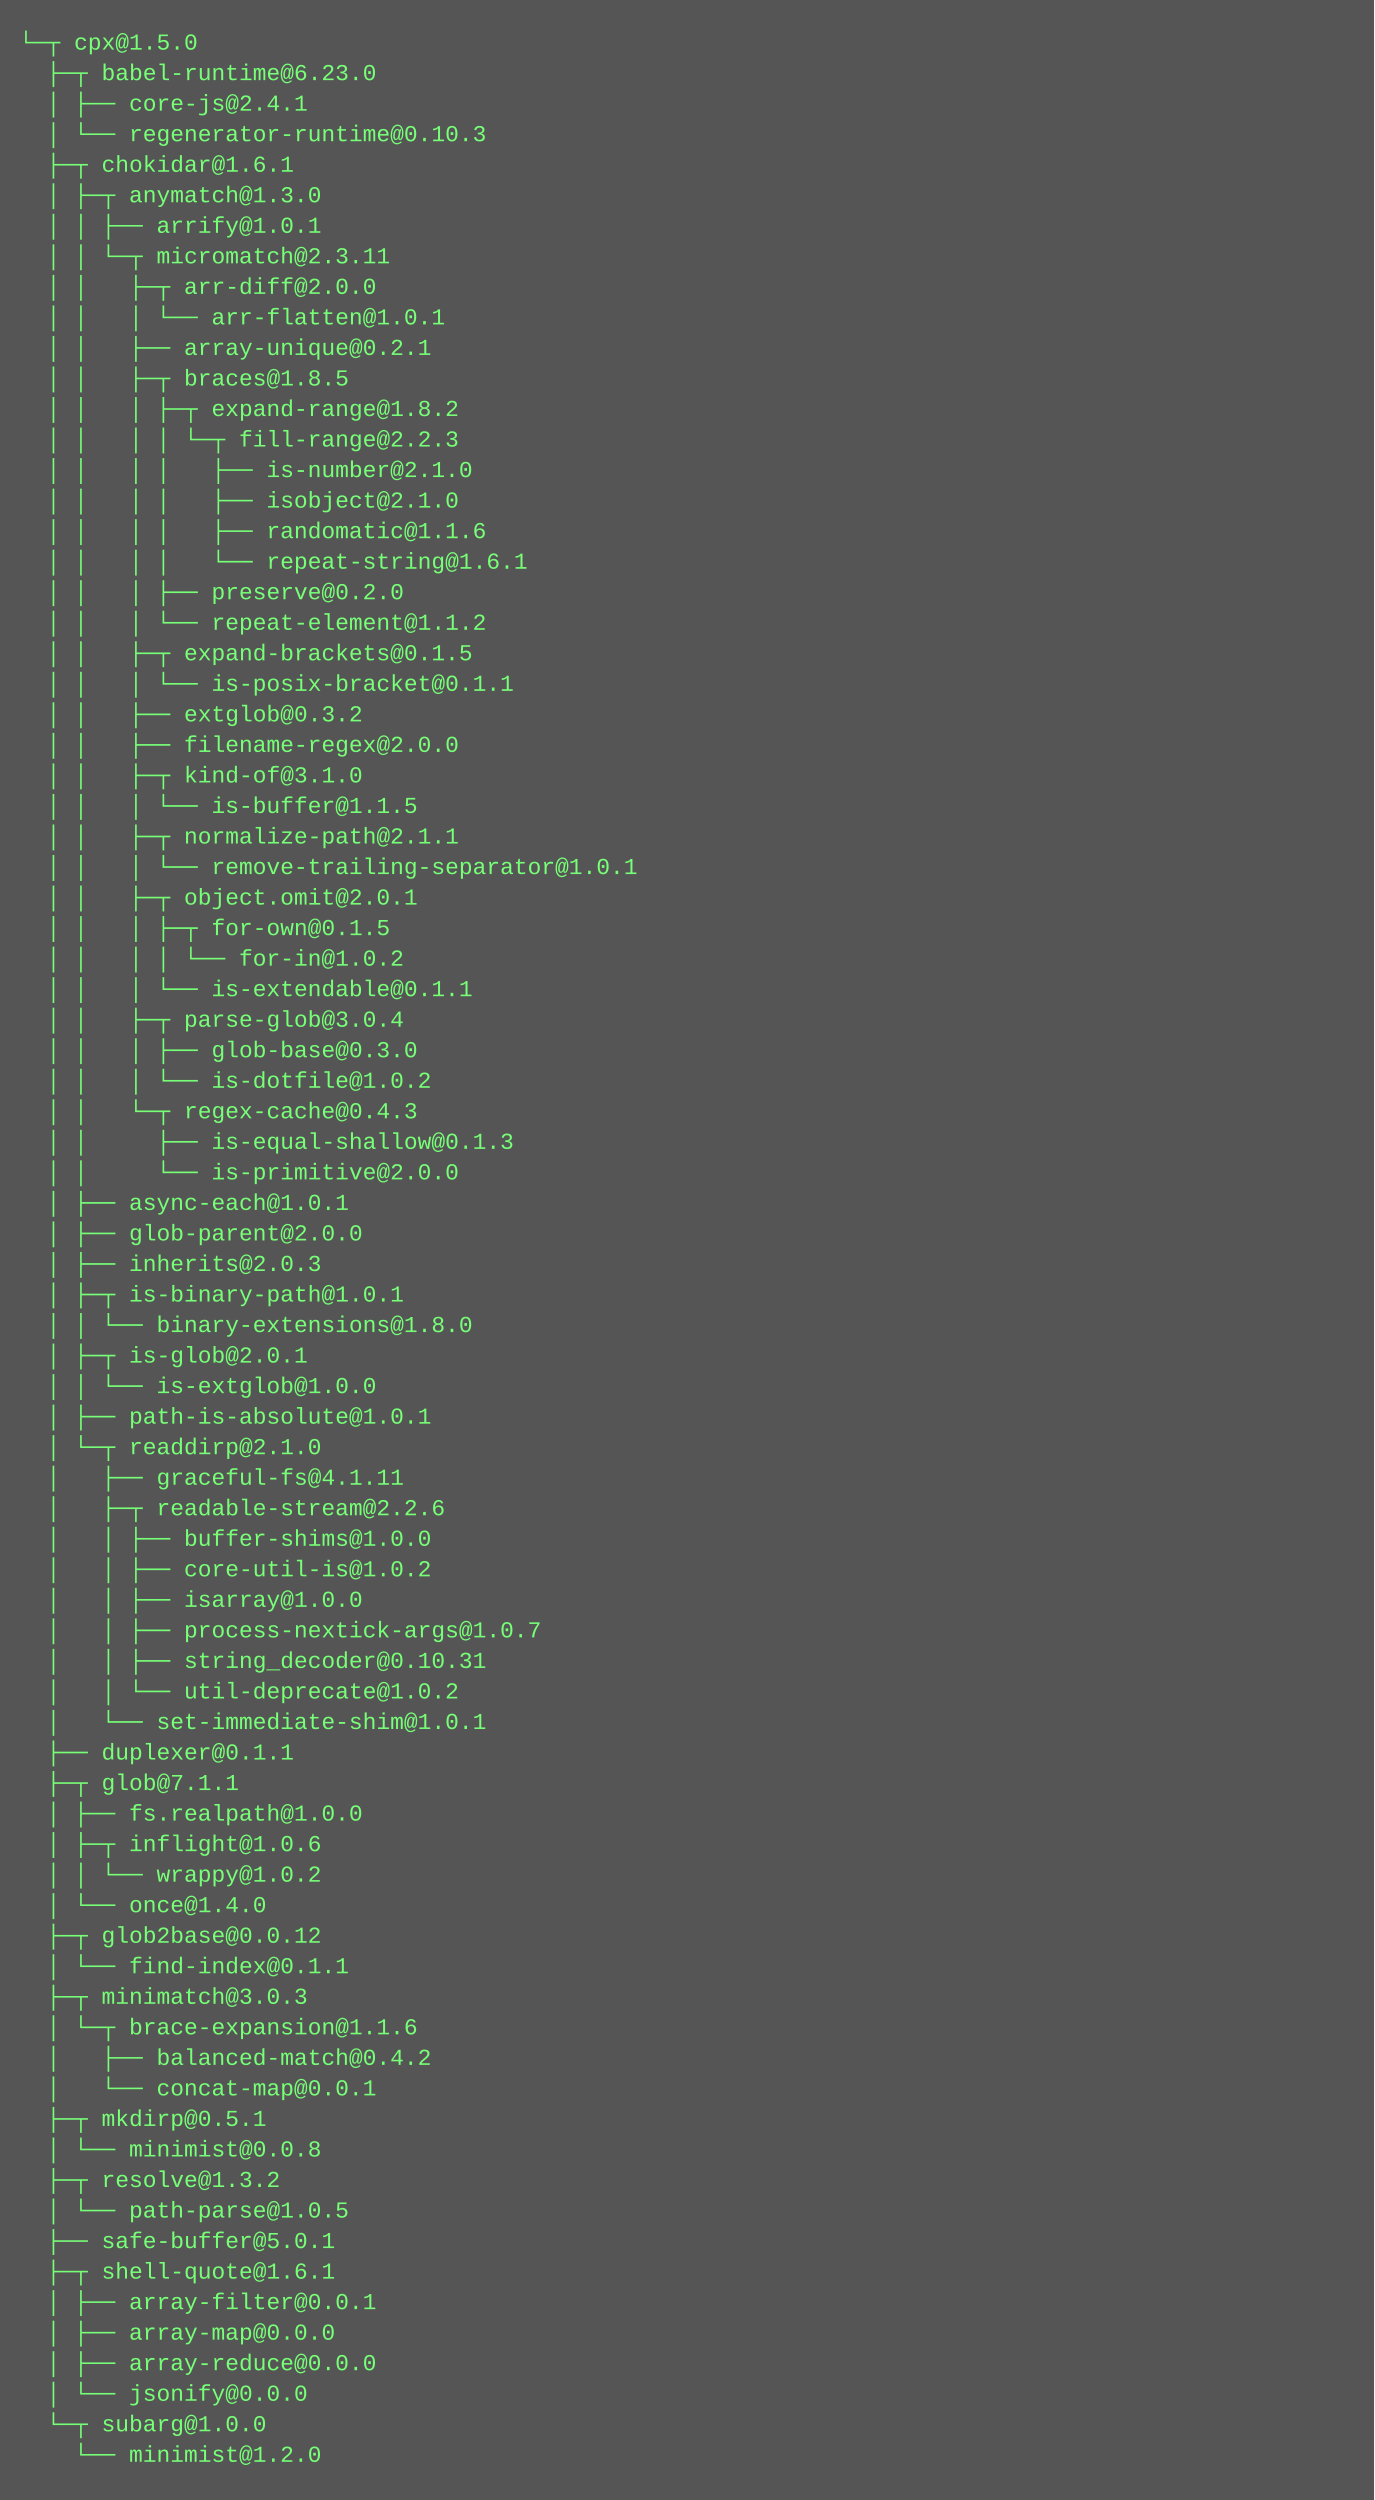
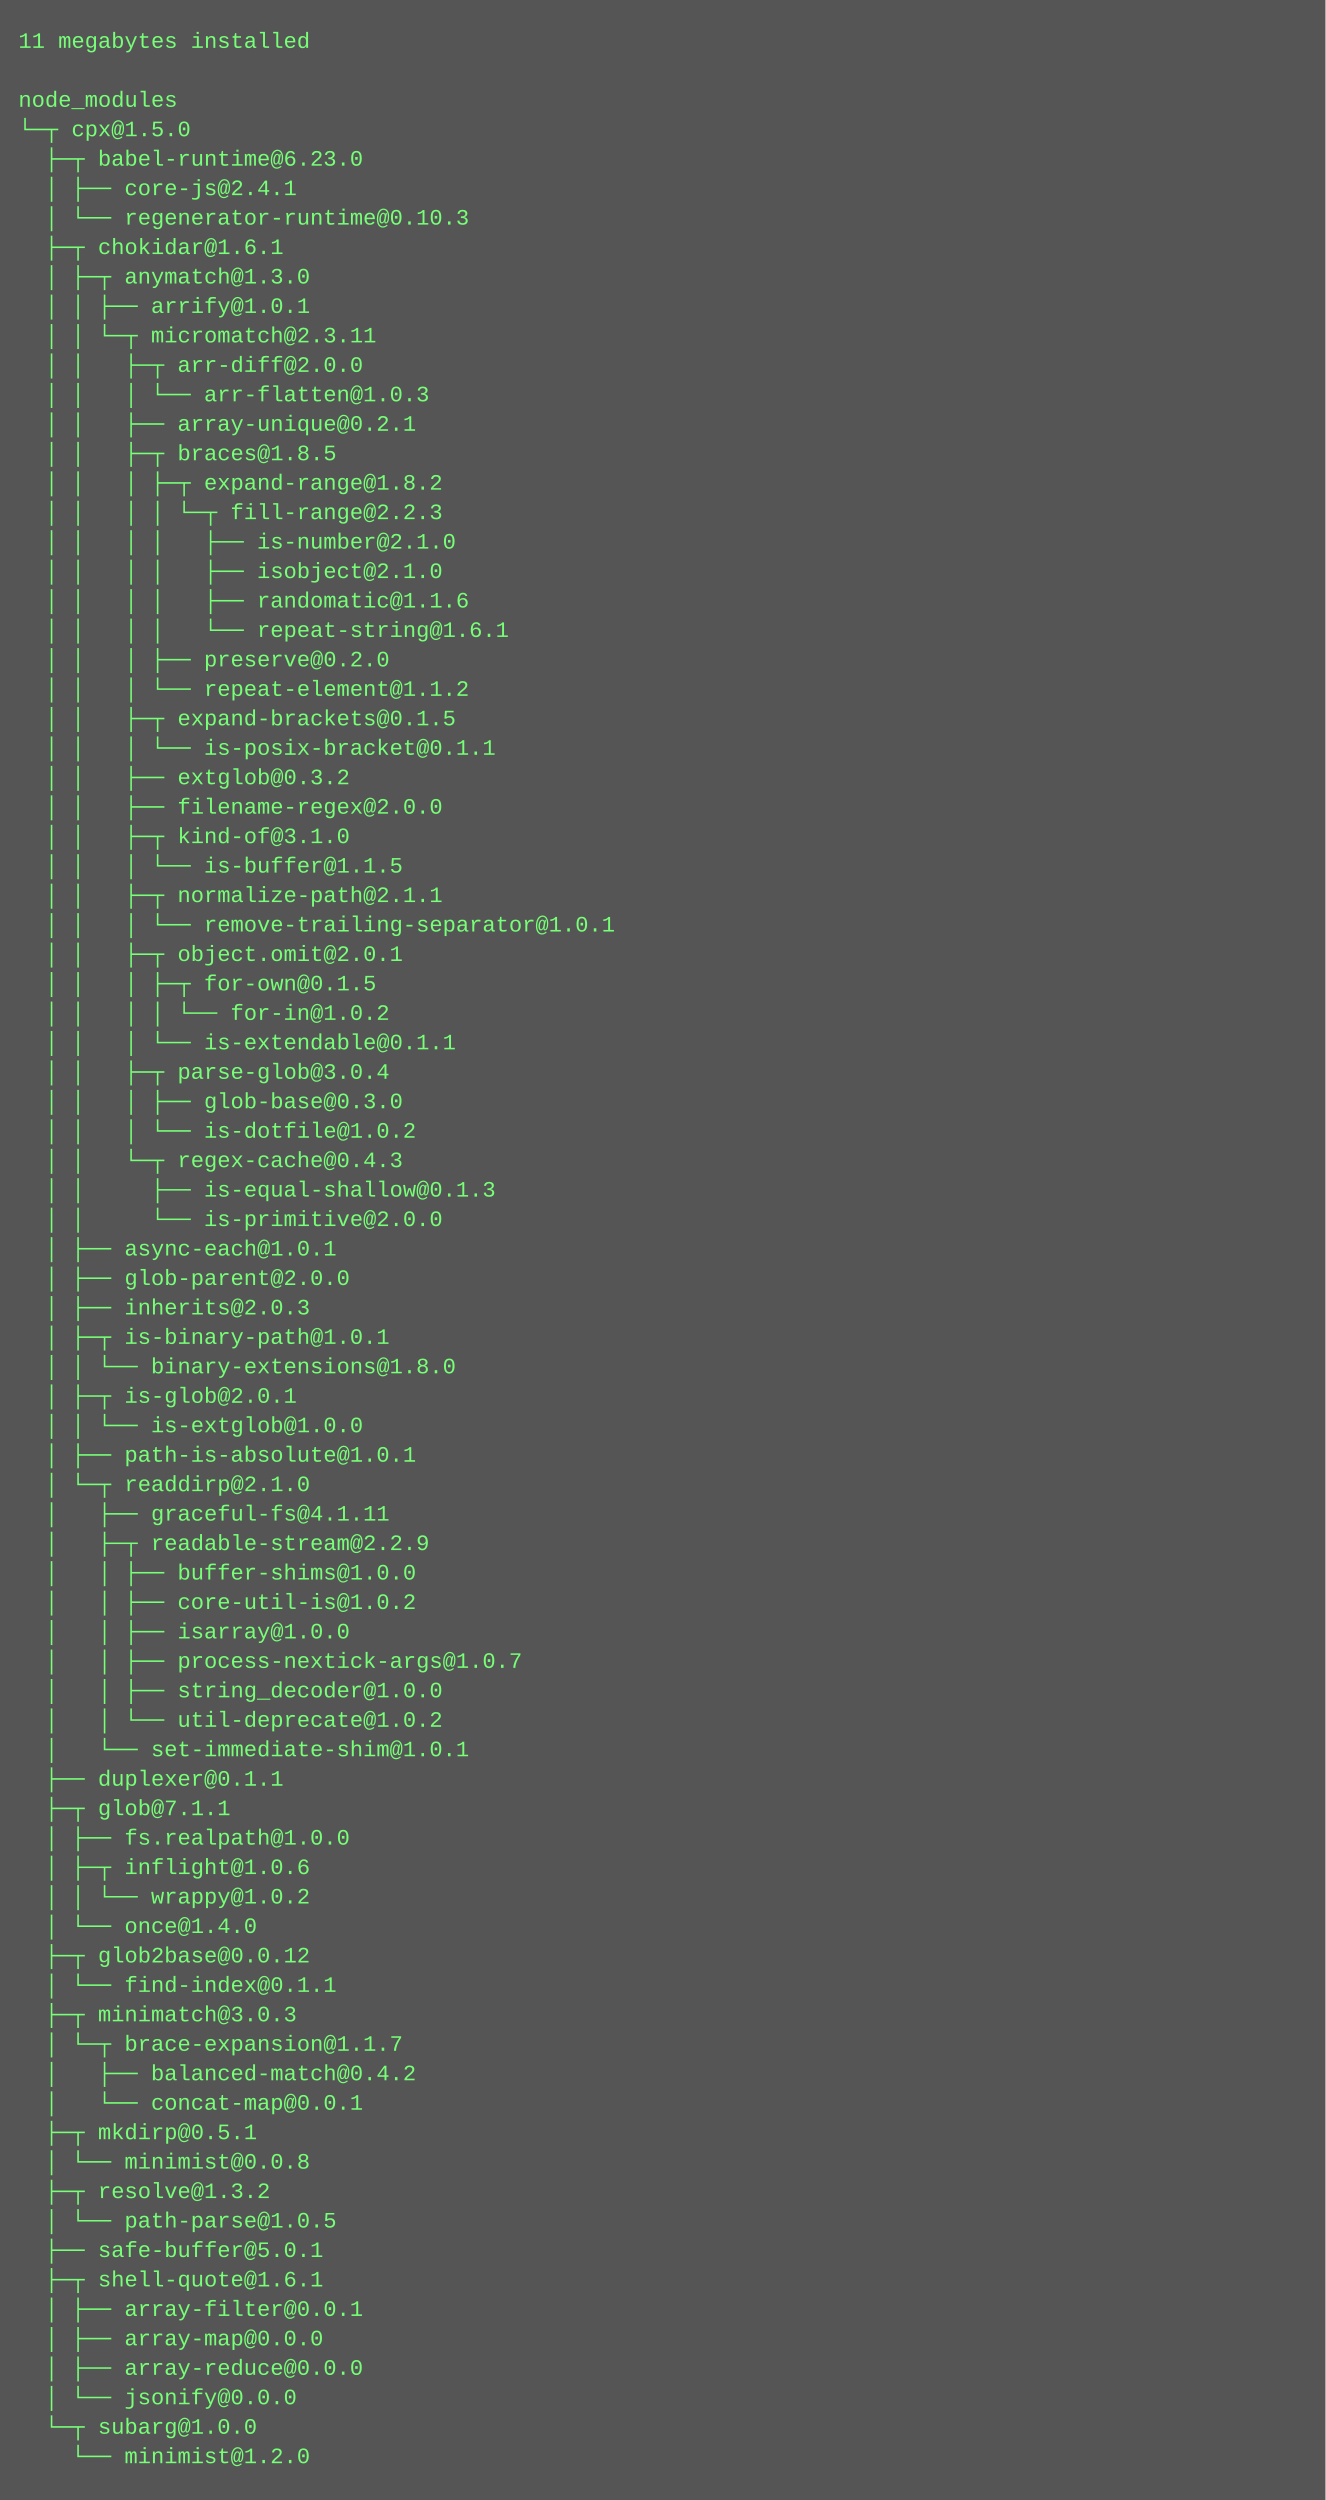
- <svg xmlns="http://www.w3.org/2000/svg" height="1310" width="720">
-   <rect height="1310" fill="#555" width="720" />
+ <svg xmlns="http://www.w3.org/2000/svg" height="1358" width="720">
+   <rect height="1358" fill="#555" width="720" />
  <text fill="#7f7" font-family="Courier New" font-size="12" xml:space="preserve">
-     <tspan x="10" y="26">└─┬ cpx@1.5.0 </tspan>
-     <tspan x="10" y="42">  ├─┬ babel-runtime@6.23.0 </tspan>
-     <tspan x="10" y="58">  │ ├── core-js@2.4.1 </tspan>
-     <tspan x="10" y="74">  │ └── regenerator-runtime@0.10.3 </tspan>
-     <tspan x="10" y="90">  ├─┬ chokidar@1.6.1 </tspan>
-     <tspan x="10" y="106">  │ ├─┬ anymatch@1.3.0 </tspan>
-     <tspan x="10" y="122">  │ │ ├── arrify@1.0.1 </tspan>
-     <tspan x="10" y="138">  │ │ └─┬ micromatch@2.3.11 </tspan>
-     <tspan x="10" y="154">  │ │   ├─┬ arr-diff@2.0.0 </tspan>
-     <tspan x="10" y="170">  │ │   │ └── arr-flatten@1.0.1 </tspan>
-     <tspan x="10" y="186">  │ │   ├── array-unique@0.2.1 </tspan>
-     <tspan x="10" y="202">  │ │   ├─┬ braces@1.8.5 </tspan>
-     <tspan x="10" y="218">  │ │   │ ├─┬ expand-range@1.8.2 </tspan>
-     <tspan x="10" y="234">  │ │   │ │ └─┬ fill-range@2.2.3 </tspan>
-     <tspan x="10" y="250">  │ │   │ │   ├── is-number@2.1.0 </tspan>
-     <tspan x="10" y="266">  │ │   │ │   ├── isobject@2.1.0 </tspan>
-     <tspan x="10" y="282">  │ │   │ │   ├── randomatic@1.1.6 </tspan>
-     <tspan x="10" y="298">  │ │   │ │   └── repeat-string@1.6.1 </tspan>
-     <tspan x="10" y="314">  │ │   │ ├── preserve@0.2.0 </tspan>
-     <tspan x="10" y="330">  │ │   │ └── repeat-element@1.1.2 </tspan>
-     <tspan x="10" y="346">  │ │   ├─┬ expand-brackets@0.1.5 </tspan>
-     <tspan x="10" y="362">  │ │   │ └── is-posix-bracket@0.1.1 </tspan>
-     <tspan x="10" y="378">  │ │   ├── extglob@0.3.2 </tspan>
-     <tspan x="10" y="394">  │ │   ├── filename-regex@2.0.0 </tspan>
-     <tspan x="10" y="410">  │ │   ├─┬ kind-of@3.1.0 </tspan>
-     <tspan x="10" y="426">  │ │   │ └── is-buffer@1.1.5 </tspan>
-     <tspan x="10" y="442">  │ │   ├─┬ normalize-path@2.1.1 </tspan>
-     <tspan x="10" y="458">  │ │   │ └── remove-trailing-separator@1.0.1 </tspan>
-     <tspan x="10" y="474">  │ │   ├─┬ object.omit@2.0.1 </tspan>
-     <tspan x="10" y="490">  │ │   │ ├─┬ for-own@0.1.5 </tspan>
-     <tspan x="10" y="506">  │ │   │ │ └── for-in@1.0.2 </tspan>
-     <tspan x="10" y="522">  │ │   │ └── is-extendable@0.1.1 </tspan>
-     <tspan x="10" y="538">  │ │   ├─┬ parse-glob@3.0.4 </tspan>
-     <tspan x="10" y="554">  │ │   │ ├── glob-base@0.3.0 </tspan>
-     <tspan x="10" y="570">  │ │   │ └── is-dotfile@1.0.2 </tspan>
-     <tspan x="10" y="586">  │ │   └─┬ regex-cache@0.4.3 </tspan>
-     <tspan x="10" y="602">  │ │     ├── is-equal-shallow@0.1.3 </tspan>
-     <tspan x="10" y="618">  │ │     └── is-primitive@2.0.0 </tspan>
-     <tspan x="10" y="634">  │ ├── async-each@1.0.1 </tspan>
-     <tspan x="10" y="650">  │ ├── glob-parent@2.0.0 </tspan>
-     <tspan x="10" y="666">  │ ├── inherits@2.0.3 </tspan>
-     <tspan x="10" y="682">  │ ├─┬ is-binary-path@1.0.1 </tspan>
-     <tspan x="10" y="698">  │ │ └── binary-extensions@1.8.0 </tspan>
-     <tspan x="10" y="714">  │ ├─┬ is-glob@2.0.1 </tspan>
-     <tspan x="10" y="730">  │ │ └── is-extglob@1.0.0 </tspan>
-     <tspan x="10" y="746">  │ ├── path-is-absolute@1.0.1 </tspan>
-     <tspan x="10" y="762">  │ └─┬ readdirp@2.1.0 </tspan>
-     <tspan x="10" y="778">  │   ├── graceful-fs@4.1.11 </tspan>
-     <tspan x="10" y="794">  │   ├─┬ readable-stream@2.2.6 </tspan>
-     <tspan x="10" y="810">  │   │ ├── buffer-shims@1.0.0 </tspan>
-     <tspan x="10" y="826">  │   │ ├── core-util-is@1.0.2 </tspan>
-     <tspan x="10" y="842">  │   │ ├── isarray@1.0.0 </tspan>
-     <tspan x="10" y="858">  │   │ ├── process-nextick-args@1.0.7 </tspan>
-     <tspan x="10" y="874">  │   │ ├── string_decoder@0.10.31 </tspan>
-     <tspan x="10" y="890">  │   │ └── util-deprecate@1.0.2 </tspan>
-     <tspan x="10" y="906">  │   └── set-immediate-shim@1.0.1 </tspan>
-     <tspan x="10" y="922">  ├── duplexer@0.1.1 </tspan>
-     <tspan x="10" y="938">  ├─┬ glob@7.1.1 </tspan>
-     <tspan x="10" y="954">  │ ├── fs.realpath@1.0.0 </tspan>
-     <tspan x="10" y="970">  │ ├─┬ inflight@1.0.6 </tspan>
-     <tspan x="10" y="986">  │ │ └── wrappy@1.0.2 </tspan>
-     <tspan x="10" y="1002">  │ └── once@1.4.0 </tspan>
-     <tspan x="10" y="1018">  ├─┬ glob2base@0.0.12 </tspan>
-     <tspan x="10" y="1034">  │ └── find-index@0.1.1 </tspan>
-     <tspan x="10" y="1050">  ├─┬ minimatch@3.0.3 </tspan>
-     <tspan x="10" y="1066">  │ └─┬ brace-expansion@1.1.6 </tspan>
-     <tspan x="10" y="1082">  │   ├── balanced-match@0.4.2 </tspan>
-     <tspan x="10" y="1098">  │   └── concat-map@0.0.1 </tspan>
-     <tspan x="10" y="1114">  ├─┬ mkdirp@0.5.1 </tspan>
-     <tspan x="10" y="1130">  │ └── minimist@0.0.8 </tspan>
-     <tspan x="10" y="1146">  ├─┬ resolve@1.3.2 </tspan>
-     <tspan x="10" y="1162">  │ └── path-parse@1.0.5 </tspan>
-     <tspan x="10" y="1178">  ├── safe-buffer@5.0.1 </tspan>
-     <tspan x="10" y="1194">  ├─┬ shell-quote@1.6.1 </tspan>
-     <tspan x="10" y="1210">  │ ├── array-filter@0.0.1 </tspan>
-     <tspan x="10" y="1226">  │ ├── array-map@0.0.0 </tspan>
-     <tspan x="10" y="1242">  │ ├── array-reduce@0.0.0 </tspan>
-     <tspan x="10" y="1258">  │ └── jsonify@0.0.0 </tspan>
-     <tspan x="10" y="1274">  └─┬ subarg@1.0.0 </tspan>
-     <tspan x="10" y="1290">    └── minimist@1.2.0</tspan>
+     <tspan x="10" y="26">11 megabytes installed</tspan>
+     <tspan x="10" y="42" />
+     <tspan x="10" y="58">node_modules</tspan>
+     <tspan x="10" y="74">└─┬ cpx@1.5.0 </tspan>
+     <tspan x="10" y="90">  ├─┬ babel-runtime@6.23.0 </tspan>
+     <tspan x="10" y="106">  │ ├── core-js@2.4.1 </tspan>
+     <tspan x="10" y="122">  │ └── regenerator-runtime@0.10.3 </tspan>
+     <tspan x="10" y="138">  ├─┬ chokidar@1.6.1 </tspan>
+     <tspan x="10" y="154">  │ ├─┬ anymatch@1.3.0 </tspan>
+     <tspan x="10" y="170">  │ │ ├── arrify@1.0.1 </tspan>
+     <tspan x="10" y="186">  │ │ └─┬ micromatch@2.3.11 </tspan>
+     <tspan x="10" y="202">  │ │   ├─┬ arr-diff@2.0.0 </tspan>
+     <tspan x="10" y="218">  │ │   │ └── arr-flatten@1.0.3 </tspan>
+     <tspan x="10" y="234">  │ │   ├── array-unique@0.2.1 </tspan>
+     <tspan x="10" y="250">  │ │   ├─┬ braces@1.8.5 </tspan>
+     <tspan x="10" y="266">  │ │   │ ├─┬ expand-range@1.8.2 </tspan>
+     <tspan x="10" y="282">  │ │   │ │ └─┬ fill-range@2.2.3 </tspan>
+     <tspan x="10" y="298">  │ │   │ │   ├── is-number@2.1.0 </tspan>
+     <tspan x="10" y="314">  │ │   │ │   ├── isobject@2.1.0 </tspan>
+     <tspan x="10" y="330">  │ │   │ │   ├── randomatic@1.1.6 </tspan>
+     <tspan x="10" y="346">  │ │   │ │   └── repeat-string@1.6.1 </tspan>
+     <tspan x="10" y="362">  │ │   │ ├── preserve@0.2.0 </tspan>
+     <tspan x="10" y="378">  │ │   │ └── repeat-element@1.1.2 </tspan>
+     <tspan x="10" y="394">  │ │   ├─┬ expand-brackets@0.1.5 </tspan>
+     <tspan x="10" y="410">  │ │   │ └── is-posix-bracket@0.1.1 </tspan>
+     <tspan x="10" y="426">  │ │   ├── extglob@0.3.2 </tspan>
+     <tspan x="10" y="442">  │ │   ├── filename-regex@2.0.0 </tspan>
+     <tspan x="10" y="458">  │ │   ├─┬ kind-of@3.1.0 </tspan>
+     <tspan x="10" y="474">  │ │   │ └── is-buffer@1.1.5 </tspan>
+     <tspan x="10" y="490">  │ │   ├─┬ normalize-path@2.1.1 </tspan>
+     <tspan x="10" y="506">  │ │   │ └── remove-trailing-separator@1.0.1 </tspan>
+     <tspan x="10" y="522">  │ │   ├─┬ object.omit@2.0.1 </tspan>
+     <tspan x="10" y="538">  │ │   │ ├─┬ for-own@0.1.5 </tspan>
+     <tspan x="10" y="554">  │ │   │ │ └── for-in@1.0.2 </tspan>
+     <tspan x="10" y="570">  │ │   │ └── is-extendable@0.1.1 </tspan>
+     <tspan x="10" y="586">  │ │   ├─┬ parse-glob@3.0.4 </tspan>
+     <tspan x="10" y="602">  │ │   │ ├── glob-base@0.3.0 </tspan>
+     <tspan x="10" y="618">  │ │   │ └── is-dotfile@1.0.2 </tspan>
+     <tspan x="10" y="634">  │ │   └─┬ regex-cache@0.4.3 </tspan>
+     <tspan x="10" y="650">  │ │     ├── is-equal-shallow@0.1.3 </tspan>
+     <tspan x="10" y="666">  │ │     └── is-primitive@2.0.0 </tspan>
+     <tspan x="10" y="682">  │ ├── async-each@1.0.1 </tspan>
+     <tspan x="10" y="698">  │ ├── glob-parent@2.0.0 </tspan>
+     <tspan x="10" y="714">  │ ├── inherits@2.0.3 </tspan>
+     <tspan x="10" y="730">  │ ├─┬ is-binary-path@1.0.1 </tspan>
+     <tspan x="10" y="746">  │ │ └── binary-extensions@1.8.0 </tspan>
+     <tspan x="10" y="762">  │ ├─┬ is-glob@2.0.1 </tspan>
+     <tspan x="10" y="778">  │ │ └── is-extglob@1.0.0 </tspan>
+     <tspan x="10" y="794">  │ ├── path-is-absolute@1.0.1 </tspan>
+     <tspan x="10" y="810">  │ └─┬ readdirp@2.1.0 </tspan>
+     <tspan x="10" y="826">  │   ├── graceful-fs@4.1.11 </tspan>
+     <tspan x="10" y="842">  │   ├─┬ readable-stream@2.2.9 </tspan>
+     <tspan x="10" y="858">  │   │ ├── buffer-shims@1.0.0 </tspan>
+     <tspan x="10" y="874">  │   │ ├── core-util-is@1.0.2 </tspan>
+     <tspan x="10" y="890">  │   │ ├── isarray@1.0.0 </tspan>
+     <tspan x="10" y="906">  │   │ ├── process-nextick-args@1.0.7 </tspan>
+     <tspan x="10" y="922">  │   │ ├── string_decoder@1.0.0 </tspan>
+     <tspan x="10" y="938">  │   │ └── util-deprecate@1.0.2 </tspan>
+     <tspan x="10" y="954">  │   └── set-immediate-shim@1.0.1 </tspan>
+     <tspan x="10" y="970">  ├── duplexer@0.1.1 </tspan>
+     <tspan x="10" y="986">  ├─┬ glob@7.1.1 </tspan>
+     <tspan x="10" y="1002">  │ ├── fs.realpath@1.0.0 </tspan>
+     <tspan x="10" y="1018">  │ ├─┬ inflight@1.0.6 </tspan>
+     <tspan x="10" y="1034">  │ │ └── wrappy@1.0.2 </tspan>
+     <tspan x="10" y="1050">  │ └── once@1.4.0 </tspan>
+     <tspan x="10" y="1066">  ├─┬ glob2base@0.0.12 </tspan>
+     <tspan x="10" y="1082">  │ └── find-index@0.1.1 </tspan>
+     <tspan x="10" y="1098">  ├─┬ minimatch@3.0.3 </tspan>
+     <tspan x="10" y="1114">  │ └─┬ brace-expansion@1.1.7 </tspan>
+     <tspan x="10" y="1130">  │   ├── balanced-match@0.4.2 </tspan>
+     <tspan x="10" y="1146">  │   └── concat-map@0.0.1 </tspan>
+     <tspan x="10" y="1162">  ├─┬ mkdirp@0.5.1 </tspan>
+     <tspan x="10" y="1178">  │ └── minimist@0.0.8 </tspan>
+     <tspan x="10" y="1194">  ├─┬ resolve@1.3.2 </tspan>
+     <tspan x="10" y="1210">  │ └── path-parse@1.0.5 </tspan>
+     <tspan x="10" y="1226">  ├── safe-buffer@5.0.1 </tspan>
+     <tspan x="10" y="1242">  ├─┬ shell-quote@1.6.1 </tspan>
+     <tspan x="10" y="1258">  │ ├── array-filter@0.0.1 </tspan>
+     <tspan x="10" y="1274">  │ ├── array-map@0.0.0 </tspan>
+     <tspan x="10" y="1290">  │ ├── array-reduce@0.0.0 </tspan>
+     <tspan x="10" y="1306">  │ └── jsonify@0.0.0 </tspan>
+     <tspan x="10" y="1322">  └─┬ subarg@1.0.0 </tspan>
+     <tspan x="10" y="1338">    └── minimist@1.2.0</tspan>
  </text>
</svg>
